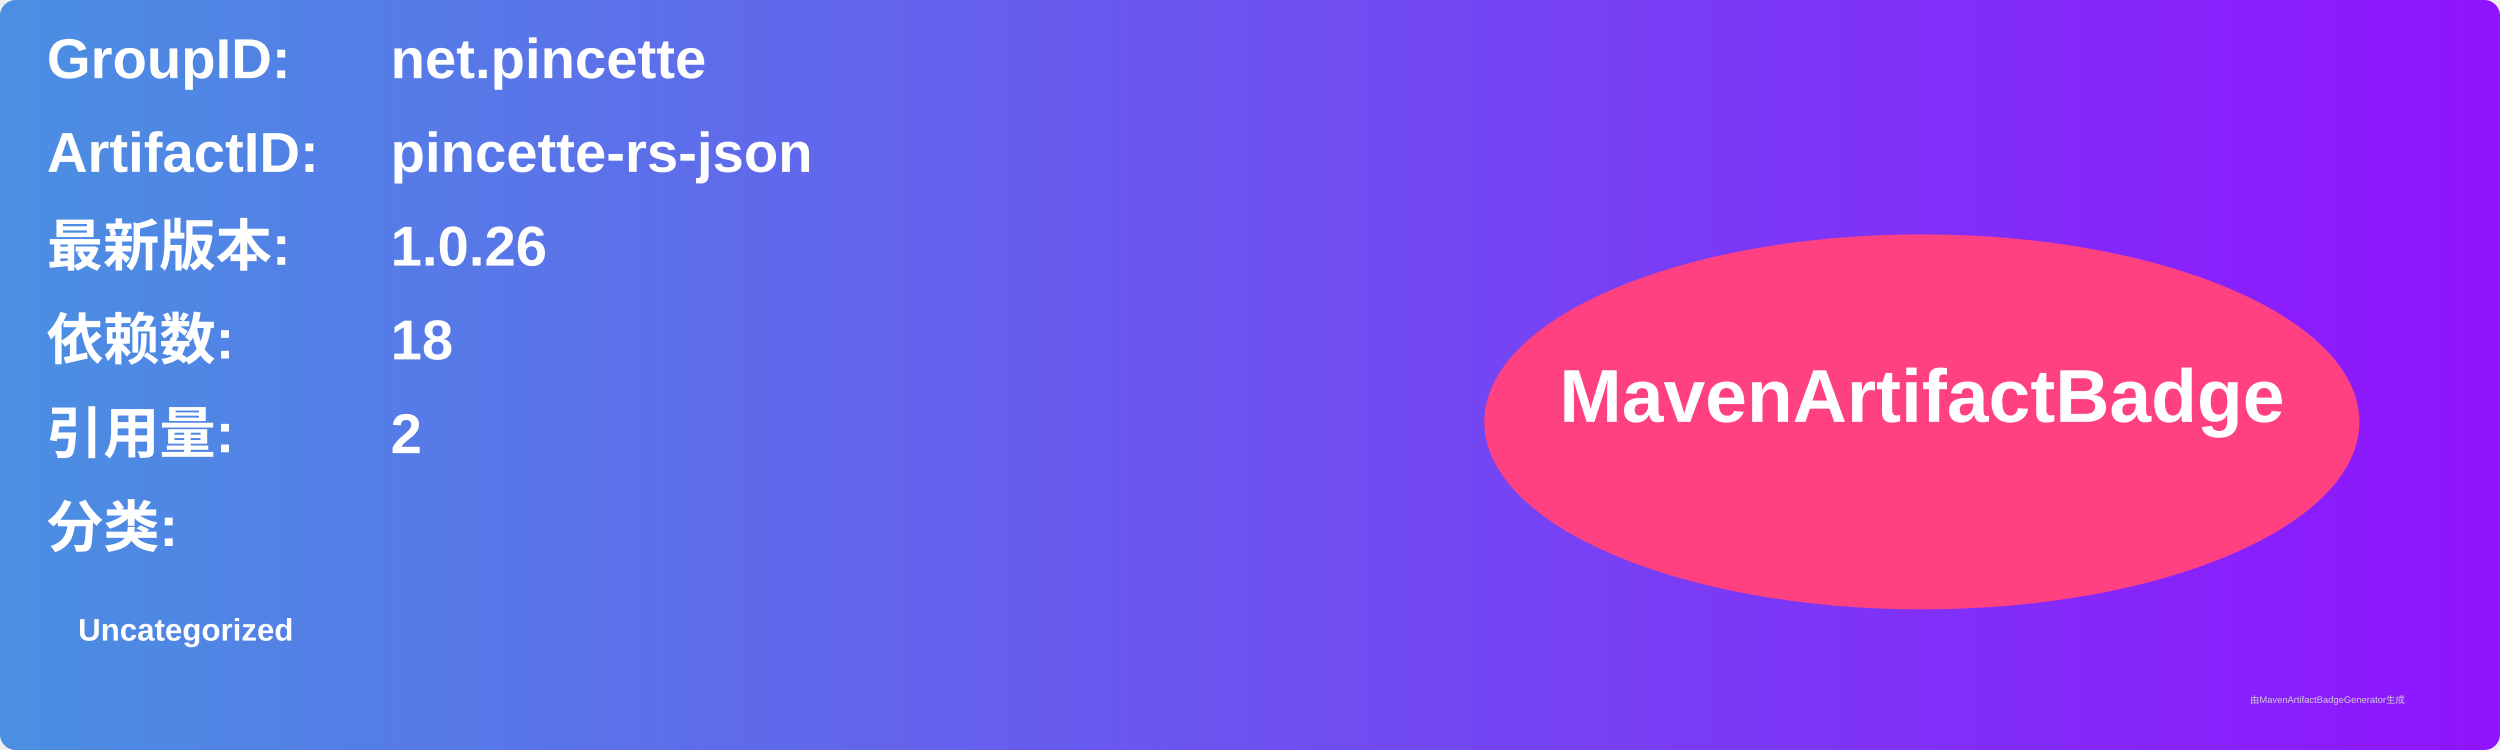
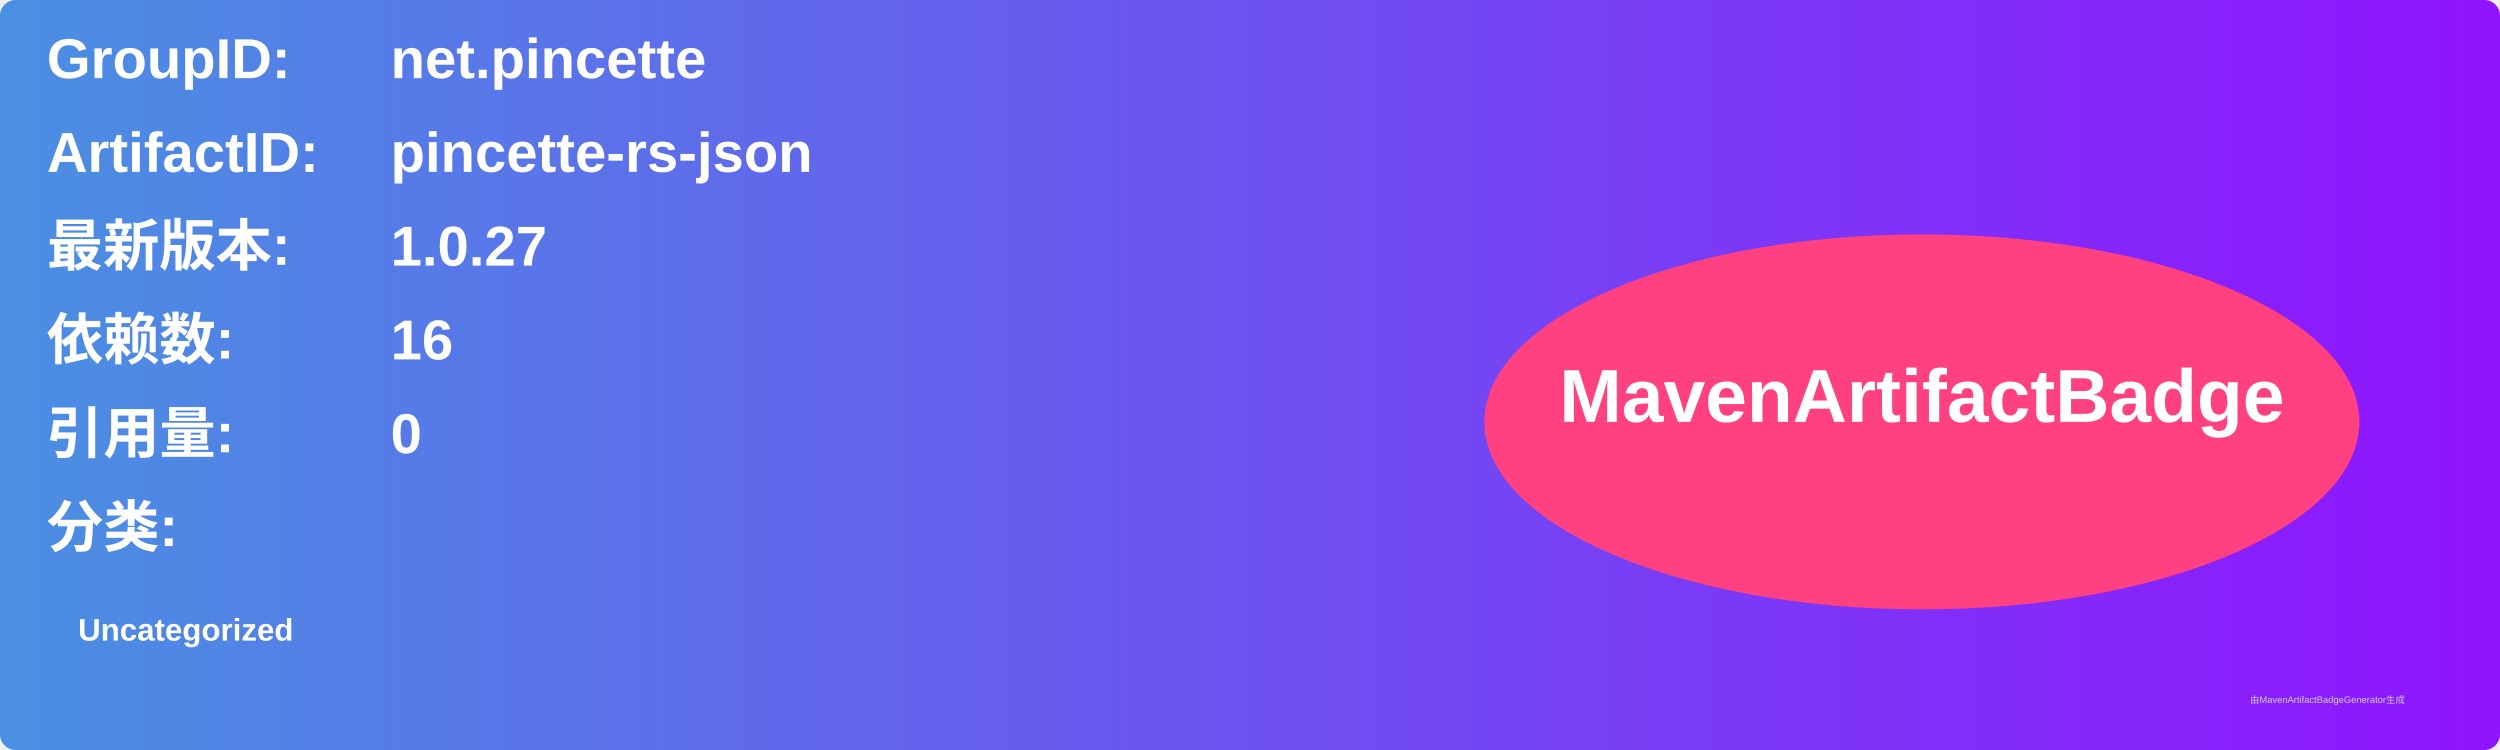
<svg xmlns="http://www.w3.org/2000/svg" width="800" height="240" viewBox="0 0 800 240">
  <linearGradient id="grad" x1="0%" y1="0%" x2="100%" y2="0%">
    <stop offset="0%" stop-color="#4a90e2" />
    <stop offset="100%" stop-color="#9013fe" />
  </linearGradient>
  <rect width="100%" height="100%" rx="5" ry="5" fill="url(#grad)" />
  <g transform="translate(15, 15)">
    <text x="0" y="10" font-family="Arial" font-size="18" fill="white" font-weight="bold" width="260">GroupID:</text>
    <text x="110" y="10" font-family="Arial" font-size="18" fill="white" font-weight="bold" width="460">net.pincette</text>
    <text x="0" y="40" font-family="Arial" font-size="18" fill="white" font-weight="bold" width="260">ArtifactID:</text>
    <text x="110" y="40" font-family="Arial" font-size="18" fill="white" font-weight="bold" width="460">pincette-rs-json</text>
    <text x="0" y="70" font-family="Arial" font-size="18" fill="white" font-weight="bold">最新版本:</text>
    <text x="110" y="70" font-family="Arial" font-size="18" fill="white" font-weight="bold">
-       <tspan font-weight="bold">1.0.26</tspan>
+       <tspan font-weight="bold">1.0.27</tspan>
    </text>
    <text x="0" y="100" font-family="Arial" font-size="18" fill="white" font-weight="bold">依赖数: </text>
    <text x="110" y="100" font-family="Arial" font-size="18" fill="white">
-       <tspan font-weight="bold">18</tspan>
+       <tspan font-weight="bold">16</tspan>
    </text>
    <text x="0" y="130" font-family="Arial" font-size="18" fill="white" font-weight="bold">引用量: </text>
    <text x="110" y="130" font-family="Arial" font-size="18" fill="white">
-       <tspan font-weight="bold">2</tspan>
+       <tspan font-weight="bold">0</tspan>
    </text>
    <text x="0" y="160" font-family="Arial" font-size="18" fill="white" font-weight="bold">分类:</text>
    <text x="10" y="190" font-family="Arial" font-size="10" fill="white">
      <tspan font-weight="bold">Uncategorized</tspan>
    </text>
    <ellipse cx="600" cy="120" rx="140" ry="60" fill="#ff4081" />
    <text x="600" y="120" text-anchor="middle" font-family="Arial" font-size="24" fill="white" font-weight="bold">MavenArtifactBadge</text>
  </g>
  <text x="720" y="225" font-family="Arial" font-size="3" fill="#d0d0d0">由MavenArtifactBadgeGenerator生成</text>
</svg>
